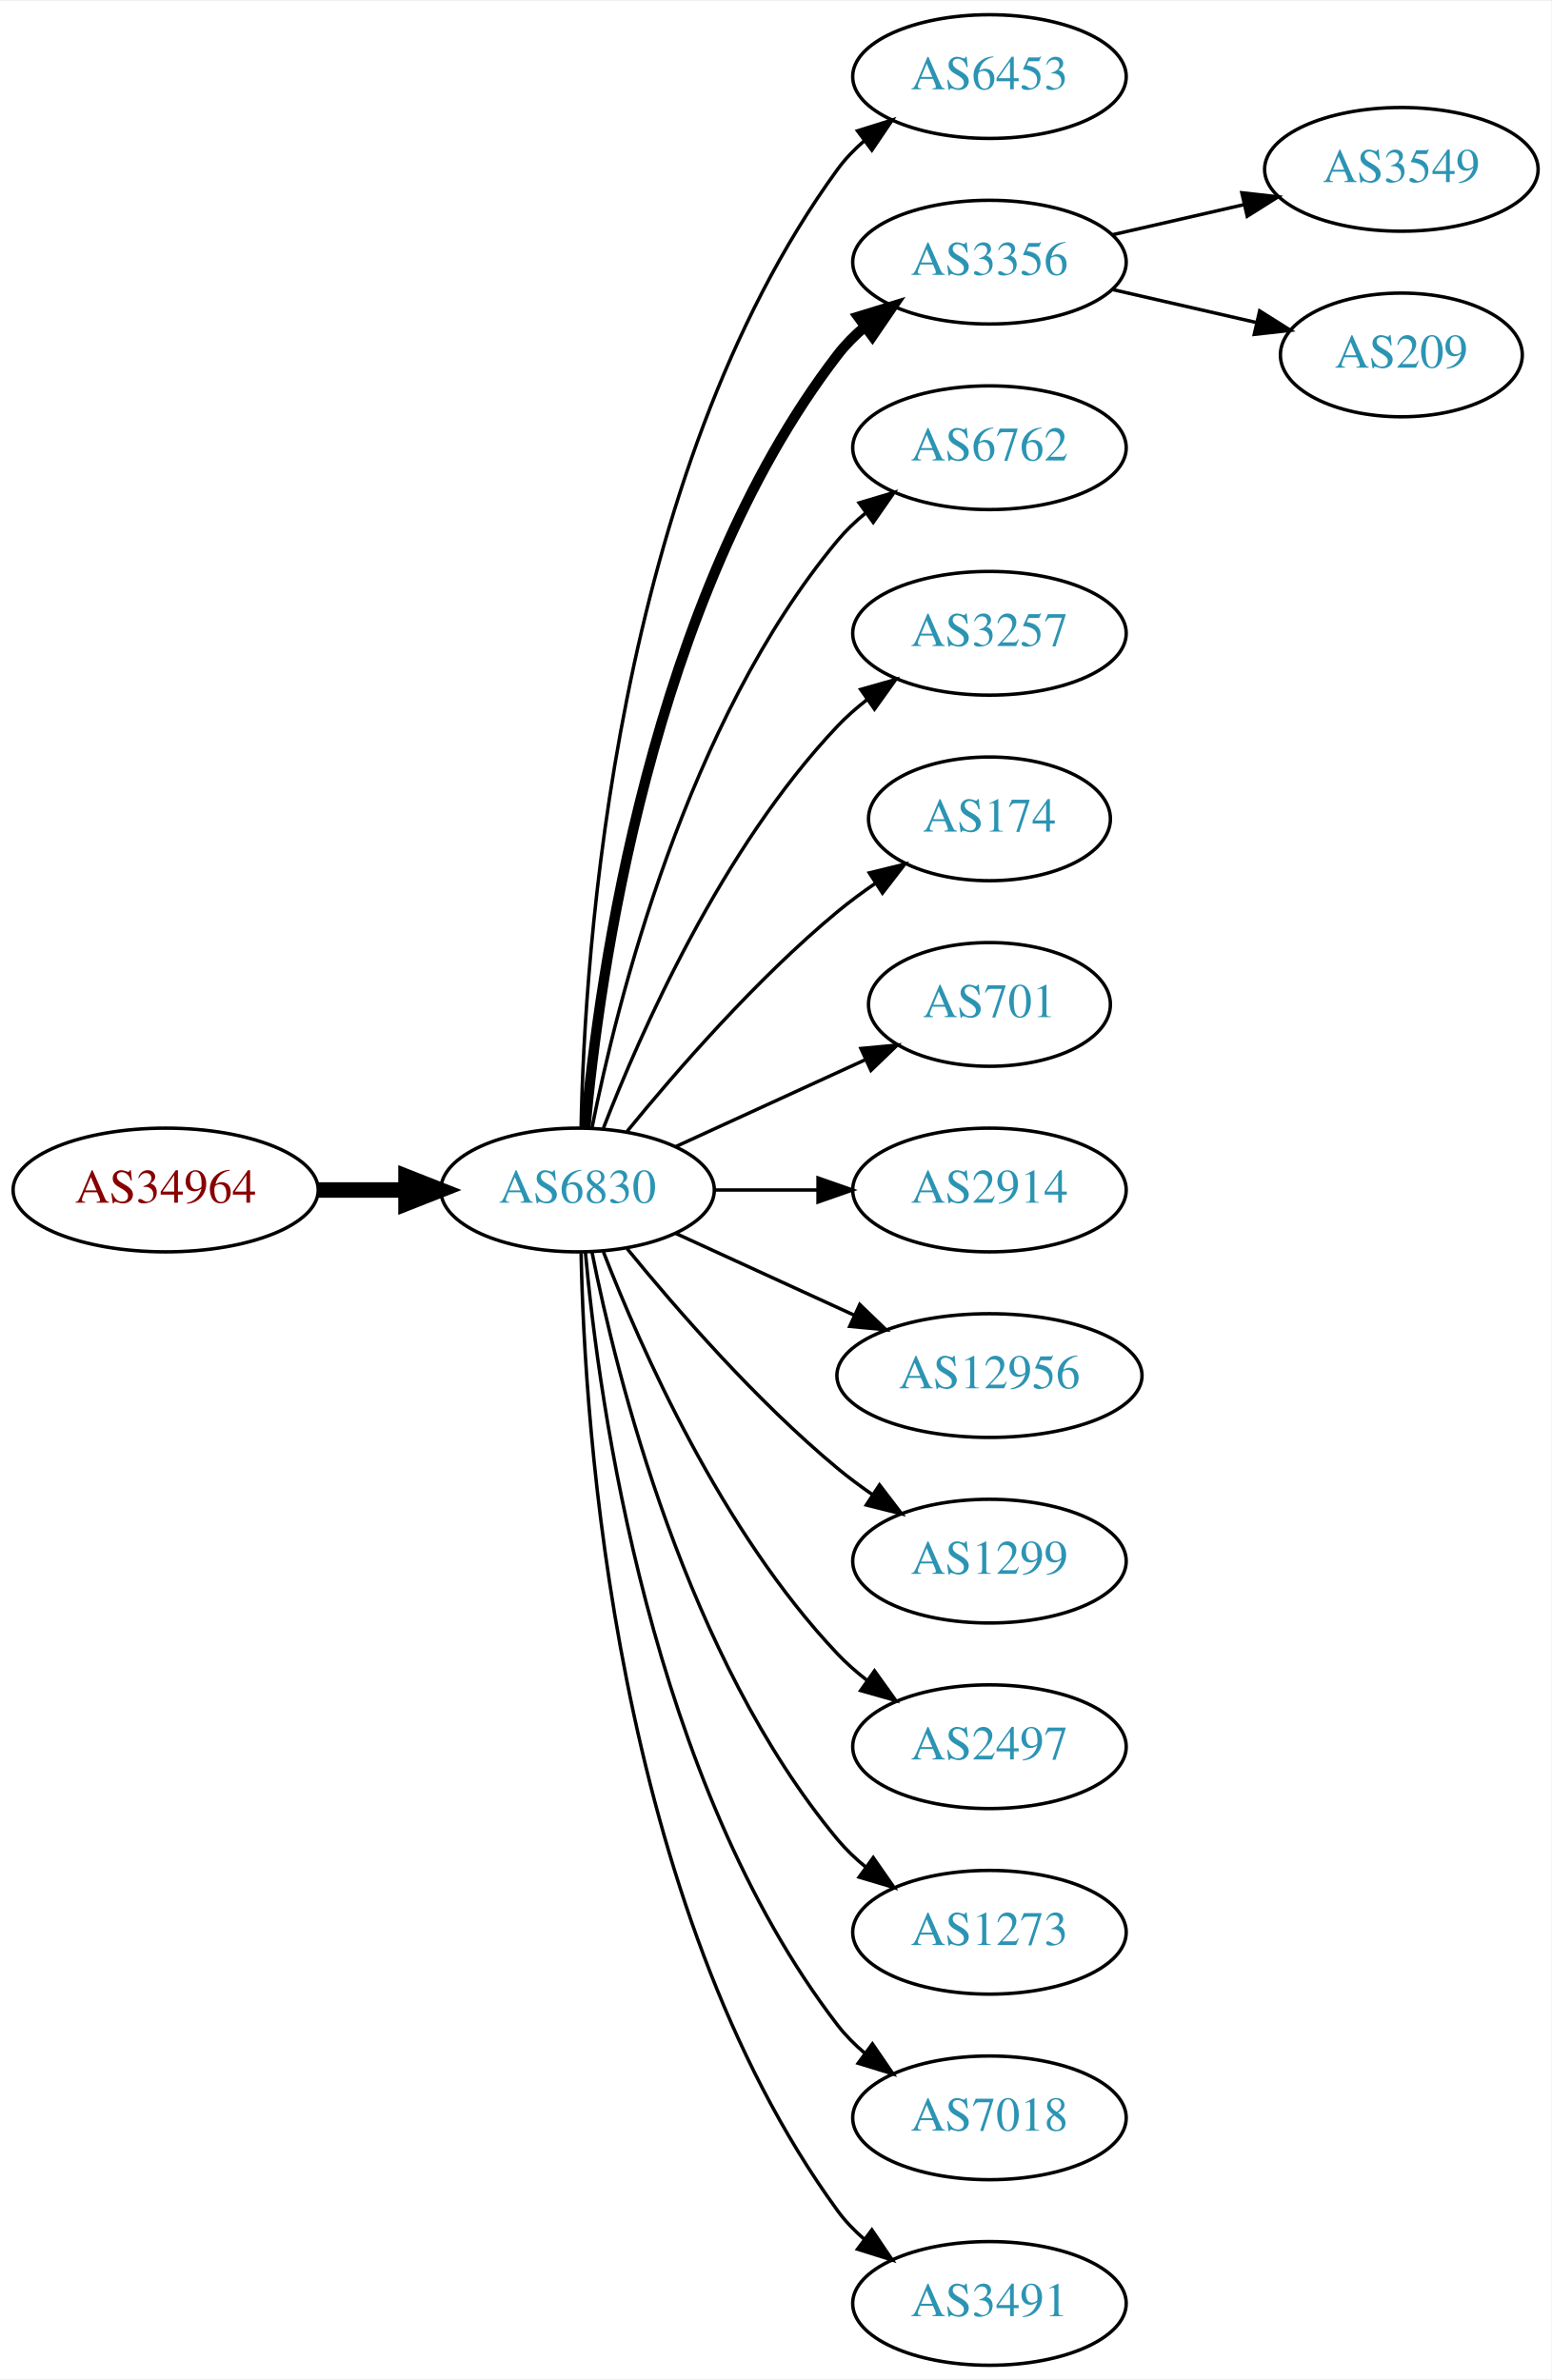
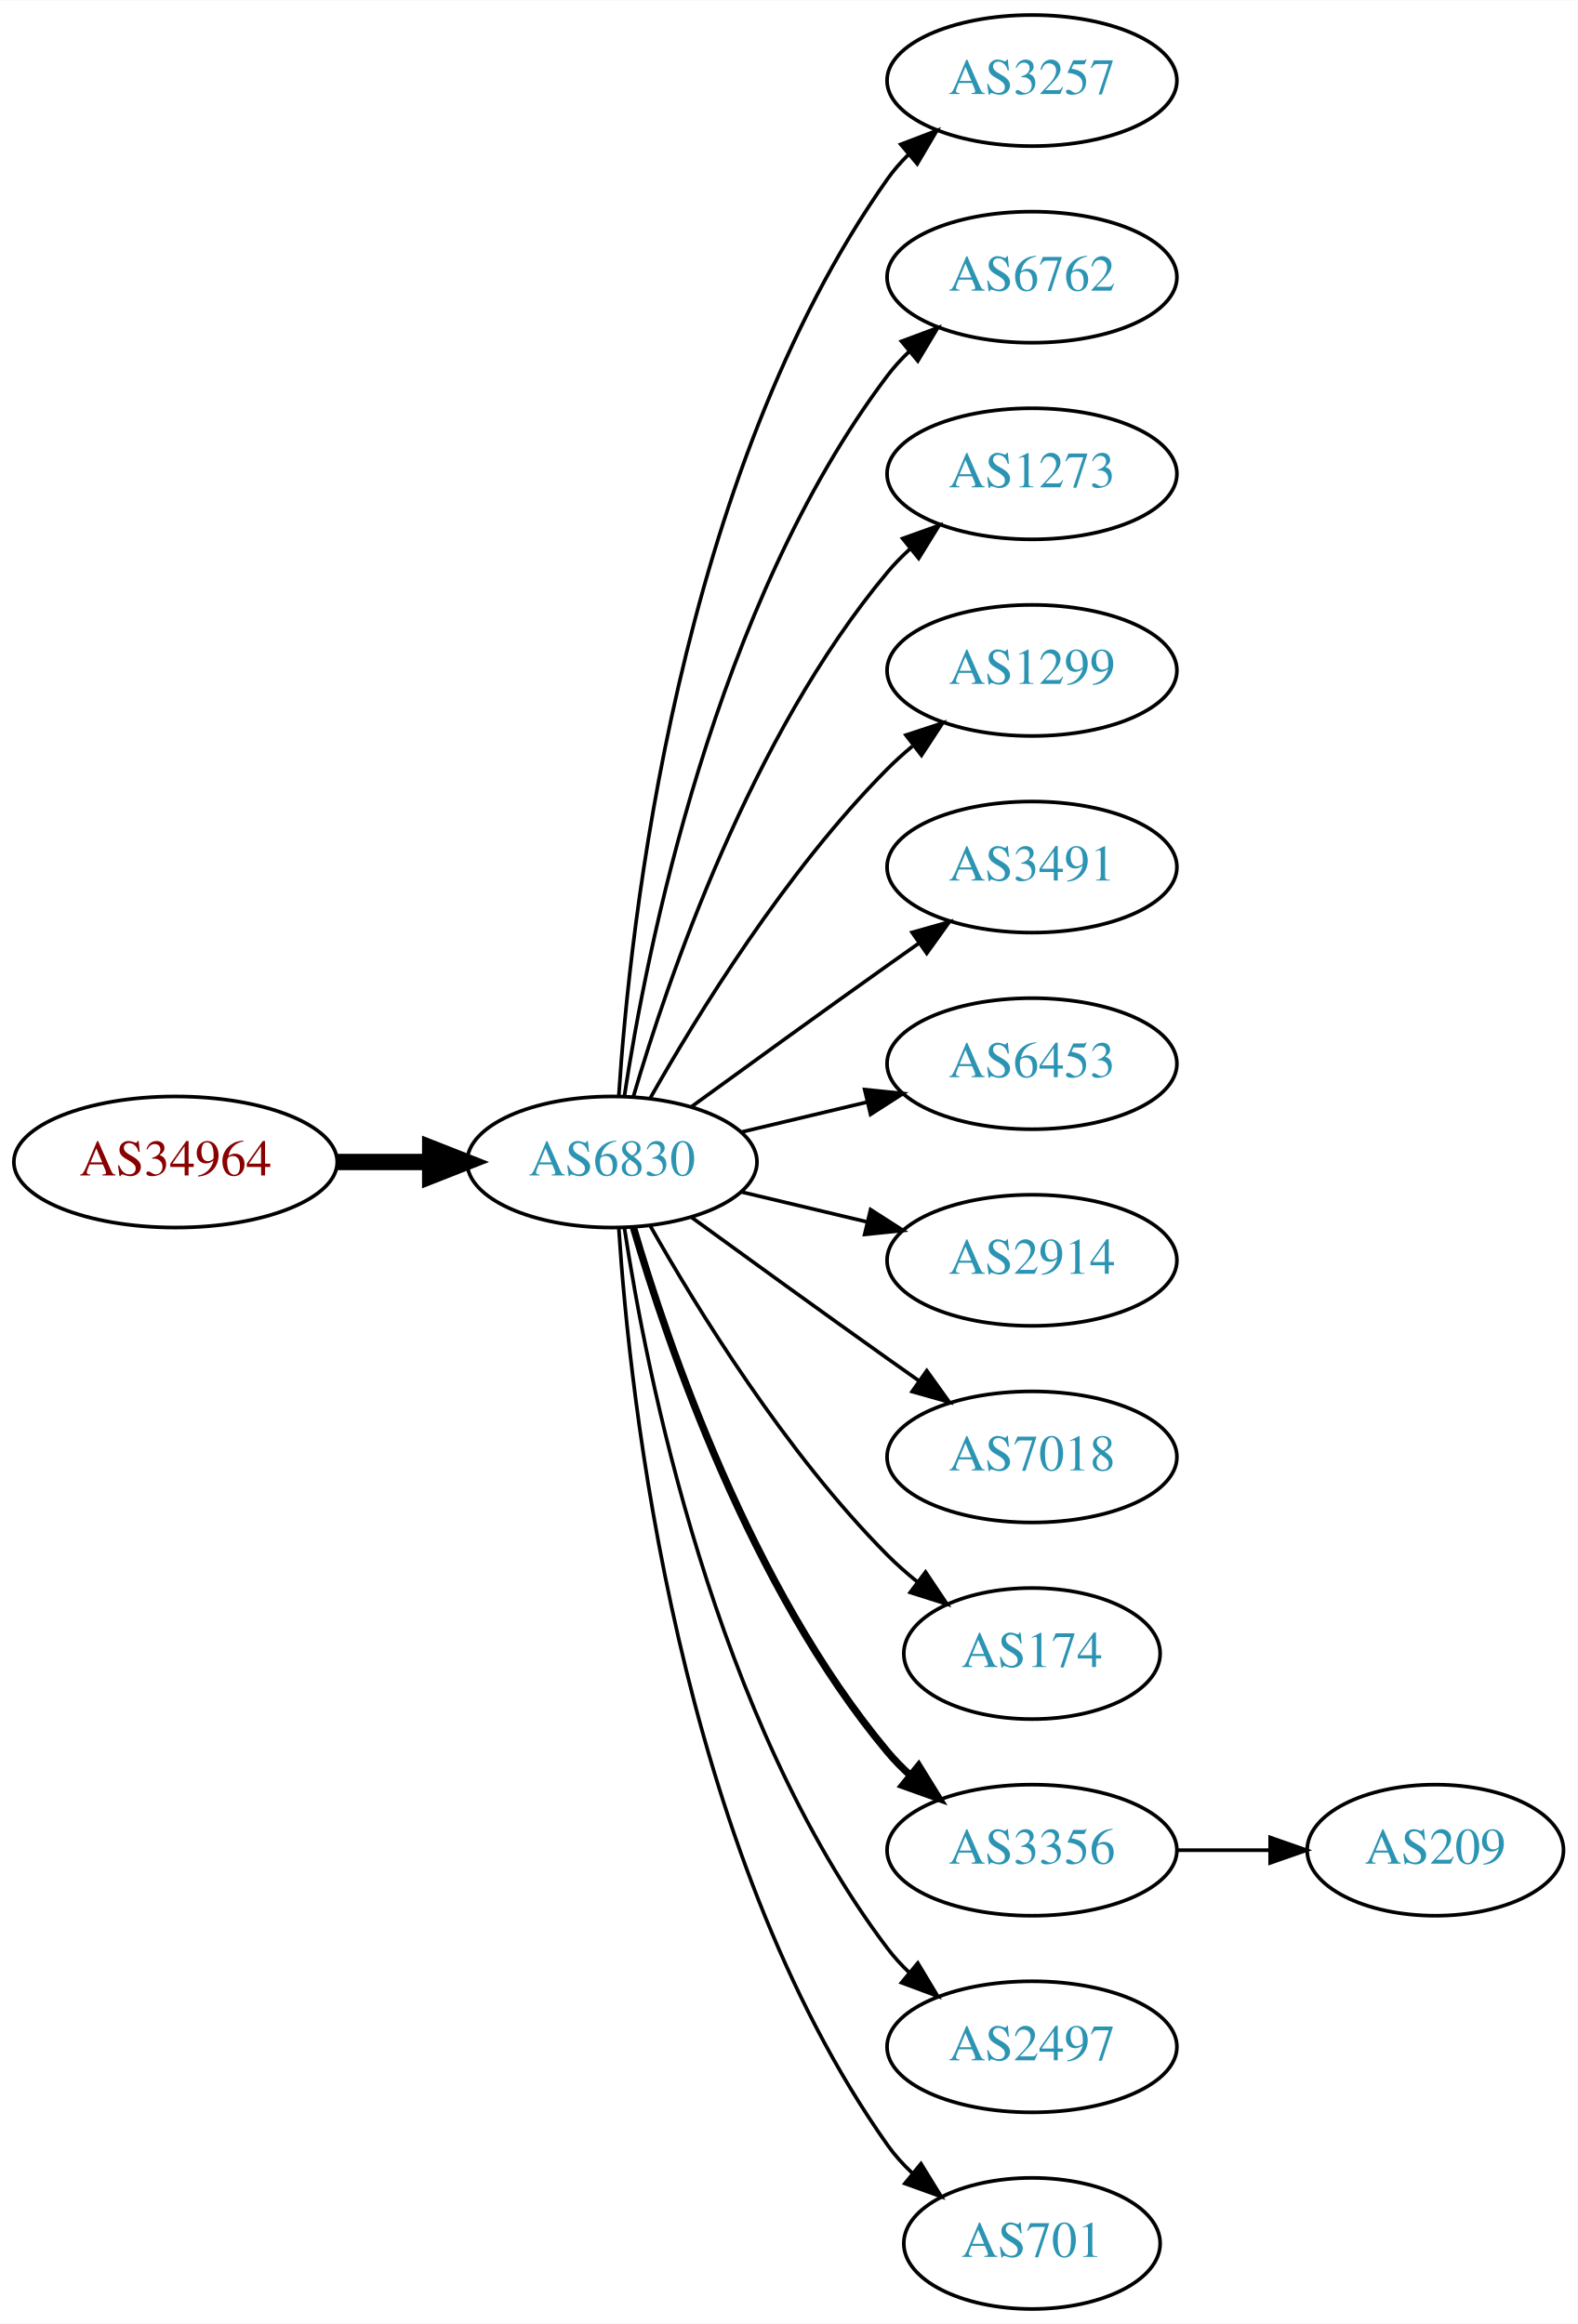
- <svg xmlns="http://www.w3.org/2000/svg" xmlns:xlink="http://www.w3.org/1999/xlink" width="451pt" height="692pt" viewBox="0.00 0.00 451.37 692.00">
-   <g id="graph0" class="graph" transform="scale(1 1) rotate(0) translate(4 688)">
-     <polygon fill="white" stroke="none" points="-4,4 -4,-688 447.37,-688 447.37,4 -4,4" />
+ <svg xmlns="http://www.w3.org/2000/svg" xmlns:xlink="http://www.w3.org/1999/xlink" width="433pt" height="638pt" viewBox="0.00 0.00 433.17 638.00">
+   <g id="graph0" class="graph" transform="scale(1 1) rotate(0) translate(4 634)">
+     <polygon fill="white" stroke="none" points="-4,4 -4,-634 429.172,-634 429.172,4 -4,4" />
    <g id="node1" class="node">
      <g id="a_node1">
        <a xlink:href="/asn/34964" xlink:title="AS34964 ~ Ripe-NetWorks e.U. [AT]">
-           <ellipse fill="#ffffff" stroke="black" cx="44.196" cy="-342" rx="44.393" ry="18" />
-           <text text-anchor="middle" x="44.196" y="-338.3" font-family="Times,serif" font-size="14.00" fill="#880000">AS34964</text>
+           <ellipse fill="#ffffff" stroke="black" cx="44.196" cy="-315" rx="44.393" ry="18" />
+           <text text-anchor="middle" x="44.196" y="-311.3" font-family="Times,serif" font-size="14.00" fill="#880000">AS34964</text>
        </a>
      </g>
    </g>
    <g id="node2" class="node">
      <g id="a_node2">
        <a xlink:href="/asn/6830" xlink:title="AS6830 ~ LGI-UPC [AT]">
-           <ellipse fill="#ffffff" stroke="black" cx="164.039" cy="-342" rx="39.794" ry="18" />
-           <text text-anchor="middle" x="164.039" y="-338.3" font-family="Times,serif" font-size="14.00" fill="#2c94b3">AS6830</text>
+           <ellipse fill="#ffffff" stroke="black" cx="164.039" cy="-315" rx="39.794" ry="18" />
+           <text text-anchor="middle" x="164.039" y="-311.3" font-family="Times,serif" font-size="14.00" fill="#2c94b3">AS6830</text>
        </a>
      </g>
    </g>
    <g id="edge1" class="edge">
-       <path fill="none" stroke="black" stroke-width="4.5" d="M88.407,-342C96.72,-342 105.482,-342 113.965,-342" />
-       <polygon fill="black" stroke="black" stroke-width="4.5" points="114.123,-345.938 124.123,-342 114.123,-338.063 114.123,-345.938" />
+       <path fill="none" stroke="black" stroke-width="4.5" d="M88.407,-315C96.72,-315 105.482,-315 113.965,-315" />
+       <polygon fill="black" stroke="black" stroke-width="4.5" points="114.123,-318.938 124.123,-315 114.123,-311.063 114.123,-318.938" />
    </g>
    <g id="node3" class="node">
      <g id="a_node3">
-         <a xlink:href="/asn/6453" xlink:title="AS6453 ~ TATA COMMUNICATIONS (AMERICA) INC [US]">
-           <ellipse fill="#ffffff" stroke="black" cx="283.881" cy="-666" rx="39.794" ry="18" />
-           <text text-anchor="middle" x="283.881" y="-662.3" font-family="Times,serif" font-size="14.00" fill="#2c94b3">AS6453</text>
+         <a xlink:href="/asn/3257" xlink:title="AS3257 ~ GTT [DE]">
+           <ellipse fill="#ffffff" stroke="black" cx="279.332" cy="-612" rx="39.794" ry="18" />
+           <text text-anchor="middle" x="279.332" y="-608.3" font-family="Times,serif" font-size="14.00" fill="#2c94b3">AS3257</text>
        </a>
      </g>
    </g>
    <g id="edge2" class="edge">
-       <path fill="none" stroke="black" d="M165.071,-360.337C166.044,-410.079 174.763,-549.806 239.685,-639 241.897,-642.039 244.565,-644.813 247.477,-647.326" />
-       <polygon fill="black" stroke="black" points="245.495,-650.214 255.608,-653.373 249.672,-644.597 245.495,-650.214" />
+       <path fill="none" stroke="black" d="M165.894,-333.185C168.888,-379.425 182.134,-503.589 239.685,-585 241.368,-587.381 243.331,-589.622 245.464,-591.716" />
+       <polygon fill="black" stroke="black" points="243.31,-594.478 253.207,-598.259 247.828,-589.132 243.31,-594.478" />
    </g>
    <g id="node4" class="node">
      <g id="a_node4">
-         <a xlink:href="/asn/3356" xlink:title="AS3356 ~ Level 3 Parent, LLC [US]">
-           <ellipse fill="#ffffff" stroke="black" cx="283.881" cy="-612" rx="39.794" ry="18" />
-           <text text-anchor="middle" x="283.881" y="-608.3" font-family="Times,serif" font-size="14.00" fill="#2c94b3">AS3356</text>
+         <a xlink:href="/asn/6762" xlink:title="AS6762 ~ TELECOM ITALIA SPARKLE S.p.A. [IT]">
+           <ellipse fill="#ffffff" stroke="black" cx="279.332" cy="-558" rx="39.794" ry="18" />
+           <text text-anchor="middle" x="279.332" y="-554.3" font-family="Times,serif" font-size="14.00" fill="#2c94b3">AS6762</text>
        </a>
      </g>
    </g>
    <g id="edge3" class="edge">
-       <path fill="none" stroke="black" stroke-width="3" d="M166.323,-360.117C170.221,-403.332 185.238,-514.131 239.685,-585 241.975,-587.981 244.695,-590.716 247.639,-593.205" />
-       <polygon fill="black" stroke="black" stroke-width="3" points="245.686,-596.113 255.816,-599.218 249.833,-590.473 245.686,-596.113" />
+       <path fill="none" stroke="black" d="M167.415,-332.986C173.389,-372.422 192.1,-467.995 239.685,-531 241.442,-533.327 243.459,-535.529 245.629,-537.596" />
+       <polygon fill="black" stroke="black" points="243.513,-540.389 253.441,-544.088 247.987,-535.005 243.513,-540.389" />
    </g>
    <g id="node5" class="node">
      <g id="a_node5">
-         <a xlink:href="/asn/6762" xlink:title="AS6762 ~ TELECOM ITALIA SPARKLE S.p.A. [IT]">
-           <ellipse fill="#ffffff" stroke="black" cx="283.881" cy="-558" rx="39.794" ry="18" />
-           <text text-anchor="middle" x="283.881" y="-554.3" font-family="Times,serif" font-size="14.00" fill="#2c94b3">AS6762</text>
+         <a xlink:href="/asn/1273" xlink:title="AS1273 ~ Vodafone Group PLC [EU]">
+           <ellipse fill="#ffffff" stroke="black" cx="279.332" cy="-504" rx="39.794" ry="18" />
+           <text text-anchor="middle" x="279.332" y="-500.3" font-family="Times,serif" font-size="14.00" fill="#2c94b3">AS1273</text>
        </a>
      </g>
    </g>
    <g id="edge4" class="edge">
-       <path fill="none" stroke="black" d="M168.237,-360.073C175.401,-396.141 195.675,-478.125 239.685,-531 242.09,-533.889 244.886,-536.563 247.879,-539.013" />
-       <polygon fill="black" stroke="black" points="245.967,-541.95 256.122,-544.973 250.069,-536.277 245.967,-541.95" />
+       <path fill="none" stroke="black" d="M169.913,-333.002C179.227,-364.844 202.043,-431.981 239.685,-477 241.555,-479.237 243.654,-481.374 245.88,-483.396" />
+       <polygon fill="black" stroke="black" points="243.823,-486.234 253.799,-489.804 248.227,-480.793 243.823,-486.234" />
    </g>
    <g id="node6" class="node">
      <g id="a_node6">
-         <a xlink:href="/asn/3257" xlink:title="AS3257 ~ GTT [DE]">
-           <ellipse fill="#ffffff" stroke="black" cx="283.881" cy="-504" rx="39.794" ry="18" />
-           <text text-anchor="middle" x="283.881" y="-500.3" font-family="Times,serif" font-size="14.00" fill="#2c94b3">AS3257</text>
+         <a xlink:href="/asn/1299" xlink:title="AS1299 ~ Telia Carrier [EU]">
+           <ellipse fill="#ffffff" stroke="black" cx="279.332" cy="-450" rx="39.794" ry="18" />
+           <text text-anchor="middle" x="279.332" y="-446.3" font-family="Times,serif" font-size="14.00" fill="#2c94b3">AS1299</text>
        </a>
      </g>
    </g>
    <g id="edge5" class="edge">
-       <path fill="none" stroke="black" d="M171.562,-359.994C182.312,-387.728 205.969,-441.429 239.685,-477 242.271,-479.728 245.188,-482.294 248.257,-484.677" />
-       <polygon fill="black" stroke="black" points="246.411,-487.658 256.605,-490.543 250.435,-481.93 246.411,-487.658" />
+       <path fill="none" stroke="black" d="M174.498,-332.49C187.28,-355.096 211.712,-394.886 239.685,-423 241.796,-425.121 244.092,-427.188 246.477,-429.171" />
+       <polygon fill="black" stroke="black" points="244.73,-432.242 254.793,-435.556 248.993,-426.69 244.73,-432.242" />
    </g>
    <g id="node7" class="node">
      <g id="a_node7">
-         <a xlink:href="/asn/174" xlink:title="AS174 ~ Cogent Communications [US]">
-           <ellipse fill="#ffffff" stroke="black" cx="283.881" cy="-450" rx="35.194" ry="18" />
-           <text text-anchor="middle" x="283.881" y="-446.3" font-family="Times,serif" font-size="14.00" fill="#2c94b3">AS174</text>
+         <a xlink:href="/asn/3491" xlink:title="AS3491 ~ PCCW Global, Inc. [US]">
+           <ellipse fill="#ffffff" stroke="black" cx="279.332" cy="-396" rx="39.794" ry="18" />
+           <text text-anchor="middle" x="279.332" y="-392.3" font-family="Times,serif" font-size="14.00" fill="#2c94b3">AS3491</text>
        </a>
      </g>
    </g>
    <g id="edge6" class="edge">
-       <path fill="none" stroke="black" d="M178.458,-359.065C192.572,-376.375 215.987,-403.345 239.685,-423 243.148,-425.872 246.941,-428.669 250.795,-431.308" />
-       <polygon fill="black" stroke="black" points="248.938,-434.275 259.228,-436.797 252.757,-428.408 248.938,-434.275" />
+       <path fill="none" stroke="black" d="M185.887,-330.222C200.821,-341.091 221.435,-356.025 239.685,-369 242.506,-371.005 245.449,-373.085 248.397,-375.159" />
+       <polygon fill="black" stroke="black" points="246.424,-378.05 256.621,-380.926 250.443,-372.319 246.424,-378.05" />
    </g>
    <g id="node8" class="node">
      <g id="a_node8">
-         <a xlink:href="/asn/701" xlink:title="AS701 ~ UUNET [US]">
-           <ellipse fill="#ffffff" stroke="black" cx="283.881" cy="-396" rx="35.194" ry="18" />
-           <text text-anchor="middle" x="283.881" y="-392.3" font-family="Times,serif" font-size="14.00" fill="#2c94b3">AS701</text>
+         <a xlink:href="/asn/6453" xlink:title="AS6453 ~ TATA COMMUNICATIONS (AMERICA) INC [US]">
+           <ellipse fill="#ffffff" stroke="black" cx="279.332" cy="-342" rx="39.794" ry="18" />
+           <text text-anchor="middle" x="279.332" y="-338.3" font-family="Times,serif" font-size="14.00" fill="#2c94b3">AS6453</text>
        </a>
      </g>
    </g>
    <g id="edge7" class="edge">
-       <path fill="none" stroke="black" d="M192.667,-354.661C209.084,-362.183 230.065,-371.798 247.662,-379.861" />
-       <polygon fill="black" stroke="black" points="246.49,-383.174 257.04,-384.158 249.407,-376.811 246.49,-383.174" />
+       <path fill="none" stroke="black" d="M199.646,-323.248C210.517,-325.838 222.671,-328.735 234.114,-331.462" />
+       <polygon fill="black" stroke="black" points="233.397,-334.889 243.936,-333.803 235.02,-328.08 233.397,-334.889" />
    </g>
    <g id="node9" class="node">
      <g id="a_node9">
        <a xlink:href="/asn/2914" xlink:title="AS2914 ~ NTT America, Inc. [US]">
-           <ellipse fill="#ffffff" stroke="black" cx="283.881" cy="-342" rx="39.794" ry="18" />
-           <text text-anchor="middle" x="283.881" y="-338.3" font-family="Times,serif" font-size="14.00" fill="#2c94b3">AS2914</text>
+           <ellipse fill="#ffffff" stroke="black" cx="279.332" cy="-288" rx="39.794" ry="18" />
+           <text text-anchor="middle" x="279.332" y="-284.3" font-family="Times,serif" font-size="14.00" fill="#2c94b3">AS2914</text>
        </a>
      </g>
    </g>
    <g id="edge8" class="edge">
-       <path fill="none" stroke="black" d="M203.951,-342C213.505,-342 223.854,-342 233.817,-342" />
-       <polygon fill="black" stroke="black" points="234.009,-345.5 244.009,-342 234.009,-338.5 234.009,-345.5" />
+       <path fill="none" stroke="black" d="M199.646,-306.752C210.517,-304.162 222.671,-301.265 234.114,-298.538" />
+       <polygon fill="black" stroke="black" points="235.02,-301.92 243.936,-296.197 233.397,-295.111 235.02,-301.92" />
    </g>
    <g id="node10" class="node">
      <g id="a_node10">
-         <a xlink:href="/asn/12956" xlink:title="AS12956 ~ TELXIUS [ES]">
-           <ellipse fill="#ffffff" stroke="black" cx="283.881" cy="-288" rx="44.393" ry="18" />
-           <text text-anchor="middle" x="283.881" y="-284.3" font-family="Times,serif" font-size="14.00" fill="#2c94b3">AS12956</text>
+         <a xlink:href="/asn/7018" xlink:title="AS7018 ~ AT&amp;T Services, Inc. [US]">
+           <ellipse fill="#ffffff" stroke="black" cx="279.332" cy="-234" rx="39.794" ry="18" />
+           <text text-anchor="middle" x="279.332" y="-230.3" font-family="Times,serif" font-size="14.00" fill="#2c94b3">AS7018</text>
        </a>
      </g>
    </g>
    <g id="edge9" class="edge">
-       <path fill="none" stroke="black" d="M192.667,-329.339C208.165,-322.238 227.732,-313.272 244.678,-305.506" />
-       <polygon fill="black" stroke="black" points="246.148,-308.683 253.781,-301.335 243.232,-302.319 246.148,-308.683" />
+       <path fill="none" stroke="black" d="M185.887,-299.778C200.821,-288.909 221.435,-273.975 239.685,-261 242.506,-258.995 245.449,-256.915 248.397,-254.841" />
+       <polygon fill="black" stroke="black" points="250.443,-257.681 256.621,-249.074 246.424,-251.95 250.443,-257.681" />
    </g>
    <g id="node11" class="node">
      <g id="a_node11">
-         <a xlink:href="/asn/1299" xlink:title="AS1299 ~ Telia Carrier [EU]">
-           <ellipse fill="#ffffff" stroke="black" cx="283.881" cy="-234" rx="39.794" ry="18" />
-           <text text-anchor="middle" x="283.881" y="-230.3" font-family="Times,serif" font-size="14.00" fill="#2c94b3">AS1299</text>
+         <a xlink:href="/asn/174" xlink:title="AS174 ~ Cogent Communications [US]">
+           <ellipse fill="#ffffff" stroke="black" cx="279.332" cy="-180" rx="35.194" ry="18" />
+           <text text-anchor="middle" x="279.332" y="-176.3" font-family="Times,serif" font-size="14.00" fill="#2c94b3">AS174</text>
        </a>
      </g>
    </g>
    <g id="edge10" class="edge">
-       <path fill="none" stroke="black" d="M178.458,-324.935C192.572,-307.625 215.987,-280.655 239.685,-261 242.901,-258.332 246.402,-255.73 249.972,-253.259" />
-       <polygon fill="black" stroke="black" points="251.896,-256.183 258.329,-247.764 248.05,-250.334 251.896,-256.183" />
+       <path fill="none" stroke="black" d="M174.498,-297.51C187.28,-274.904 211.712,-235.114 239.685,-207 242.185,-204.487 244.946,-202.051 247.807,-199.739" />
+       <polygon fill="black" stroke="black" points="250.108,-202.389 256.004,-193.587 245.905,-196.79 250.108,-202.389" />
    </g>
    <g id="node12" class="node">
      <g id="a_node12">
-         <a xlink:href="/asn/2497" xlink:title="AS2497 ~ Internet Initiative Japan Inc. [JP]">
-           <ellipse fill="#ffffff" stroke="black" cx="283.881" cy="-180" rx="39.794" ry="18" />
-           <text text-anchor="middle" x="283.881" y="-176.3" font-family="Times,serif" font-size="14.00" fill="#2c94b3">AS2497</text>
+         <a xlink:href="/asn/3356" xlink:title="AS3356 ~ Level 3 Parent, LLC [US]">
+           <ellipse fill="#ffffff" stroke="black" cx="279.332" cy="-126" rx="39.794" ry="18" />
+           <text text-anchor="middle" x="279.332" y="-122.3" font-family="Times,serif" font-size="14.00" fill="#2c94b3">AS3356</text>
        </a>
      </g>
    </g>
    <g id="edge11" class="edge">
-       <path fill="none" stroke="black" d="M171.562,-324.006C182.312,-296.272 205.969,-242.571 239.685,-207 242.271,-204.272 245.188,-201.706 248.257,-199.323" />
-       <polygon fill="black" stroke="black" points="250.435,-202.07 256.605,-193.457 246.411,-196.342 250.435,-202.07" />
+       <path fill="none" stroke="black" stroke-width="2" d="M169.913,-296.998C179.227,-265.156 202.043,-198.019 239.685,-153 241.555,-150.763 243.654,-148.626 245.88,-146.604" />
+       <polygon fill="black" stroke="black" stroke-width="2" points="248.227,-149.207 253.799,-140.196 243.823,-143.766 248.227,-149.207" />
    </g>
    <g id="node13" class="node">
      <g id="a_node13">
-         <a xlink:href="/asn/1273" xlink:title="AS1273 ~ Vodafone Group PLC [EU]">
-           <ellipse fill="#ffffff" stroke="black" cx="283.881" cy="-126" rx="39.794" ry="18" />
-           <text text-anchor="middle" x="283.881" y="-122.3" font-family="Times,serif" font-size="14.00" fill="#2c94b3">AS1273</text>
+         <a xlink:href="/asn/2497" xlink:title="AS2497 ~ Internet Initiative Japan Inc. [JP]">
+           <ellipse fill="#ffffff" stroke="black" cx="279.332" cy="-72" rx="39.794" ry="18" />
+           <text text-anchor="middle" x="279.332" y="-68.3" font-family="Times,serif" font-size="14.00" fill="#2c94b3">AS2497</text>
        </a>
      </g>
    </g>
    <g id="edge12" class="edge">
-       <path fill="none" stroke="black" d="M168.237,-323.927C175.401,-287.859 195.675,-205.875 239.685,-153 242.09,-150.111 244.886,-147.437 247.879,-144.987" />
-       <polygon fill="black" stroke="black" points="250.069,-147.723 256.122,-139.027 245.967,-142.05 250.069,-147.723" />
+       <path fill="none" stroke="black" d="M167.415,-297.014C173.389,-257.578 192.1,-162.005 239.685,-99 241.442,-96.673 243.459,-94.471 245.629,-92.404" />
+       <polygon fill="black" stroke="black" points="247.987,-94.995 253.441,-85.912 243.513,-89.612 247.987,-94.995" />
    </g>
    <g id="node14" class="node">
      <g id="a_node14">
-         <a xlink:href="/asn/7018" xlink:title="AS7018 ~ AT&amp;T Services, Inc. [US]">
-           <ellipse fill="#ffffff" stroke="black" cx="283.881" cy="-72" rx="39.794" ry="18" />
-           <text text-anchor="middle" x="283.881" y="-68.3" font-family="Times,serif" font-size="14.00" fill="#2c94b3">AS7018</text>
+         <a xlink:href="/asn/701" xlink:title="AS701 ~ UUNET [US]">
+           <ellipse fill="#ffffff" stroke="black" cx="279.332" cy="-18" rx="35.194" ry="18" />
+           <text text-anchor="middle" x="279.332" y="-14.3" font-family="Times,serif" font-size="14.00" fill="#2c94b3">AS701</text>
        </a>
      </g>
    </g>
    <g id="edge13" class="edge">
-       <path fill="none" stroke="black" d="M166.323,-323.883C170.221,-280.668 185.238,-169.869 239.685,-99 241.975,-96.019 244.695,-93.284 247.639,-90.796" />
-       <polygon fill="black" stroke="black" points="249.833,-93.527 255.816,-84.782 245.686,-87.888 249.833,-93.527" />
+       <path fill="none" stroke="black" d="M165.894,-296.815C168.888,-250.575 182.134,-126.411 239.685,-45 241.622,-42.26 243.93,-39.705 246.44,-37.346" />
+       <polygon fill="black" stroke="black" points="248.857,-39.892 254.41,-30.869 244.442,-34.46 248.857,-39.892" />
    </g>
    <g id="node15" class="node">
      <g id="a_node15">
-         <a xlink:href="/asn/3491" xlink:title="AS3491 ~ PCCW Global, Inc. [US]">
-           <ellipse fill="#ffffff" stroke="black" cx="283.881" cy="-18" rx="39.794" ry="18" />
-           <text text-anchor="middle" x="283.881" y="-14.3" font-family="Times,serif" font-size="14.00" fill="#2c94b3">AS3491</text>
+         <a xlink:href="/asn/209" xlink:title="AS209 ~ CenturyLink Communications, LLC [US]">
+           <ellipse fill="#ffffff" stroke="black" cx="390.075" cy="-126" rx="35.194" ry="18" />
+           <text text-anchor="middle" x="390.075" y="-122.3" font-family="Times,serif" font-size="14.00" fill="#2c94b3">AS209</text>
        </a>
      </g>
    </g>
    <g id="edge14" class="edge">
-       <path fill="none" stroke="black" d="M165.071,-323.663C166.044,-273.921 174.763,-134.194 239.685,-45 241.897,-41.961 244.565,-39.187 247.477,-36.674" />
-       <polygon fill="black" stroke="black" points="249.672,-39.403 255.608,-30.627 245.495,-33.786 249.672,-39.403" />
-     </g>
-     <g id="node16" class="node">
-       <g id="a_node16">
-         <a xlink:href="/asn/3549" xlink:title="AS3549 ~ Level 3 Parent, LLC [US]">
-           <ellipse fill="#ffffff" stroke="black" cx="403.724" cy="-639" rx="39.794" ry="18" />
-           <text text-anchor="middle" x="403.724" y="-635.3" font-family="Times,serif" font-size="14.00" fill="#2c94b3">AS3549</text>
-         </a>
-       </g>
-     </g>
-     <g id="edge15" class="edge">
-       <path fill="none" stroke="black" d="M319.6,-619.955C331.6,-622.704 345.221,-625.825 357.914,-628.733" />
-       <polygon fill="black" stroke="black" points="357.316,-632.187 367.845,-631.009 358.88,-625.364 357.316,-632.187" />
-     </g>
-     <g id="node17" class="node">
-       <g id="a_node17">
-         <a xlink:href="/asn/209" xlink:title="AS209 ~ CenturyLink Communications, LLC [US]">
-           <ellipse fill="#ffffff" stroke="black" cx="403.724" cy="-585" rx="35.194" ry="18" />
-           <text text-anchor="middle" x="403.724" y="-581.3" font-family="Times,serif" font-size="14.00" fill="#2c94b3">AS209</text>
-         </a>
-       </g>
-     </g>
-     <g id="edge16" class="edge">
-       <path fill="none" stroke="black" d="M319.6,-604.045C332.693,-601.045 347.715,-597.604 361.356,-594.478" />
-       <polygon fill="black" stroke="black" points="362.497,-597.807 371.463,-592.162 360.934,-590.984 362.497,-597.807" />
+       <path fill="none" stroke="black" d="M319.283,-126C327.515,-126 336.262,-126 344.678,-126" />
+       <polygon fill="black" stroke="black" points="344.723,-129.5 354.723,-126 344.723,-122.5 344.723,-129.5" />
    </g>
  </g>
</svg>
